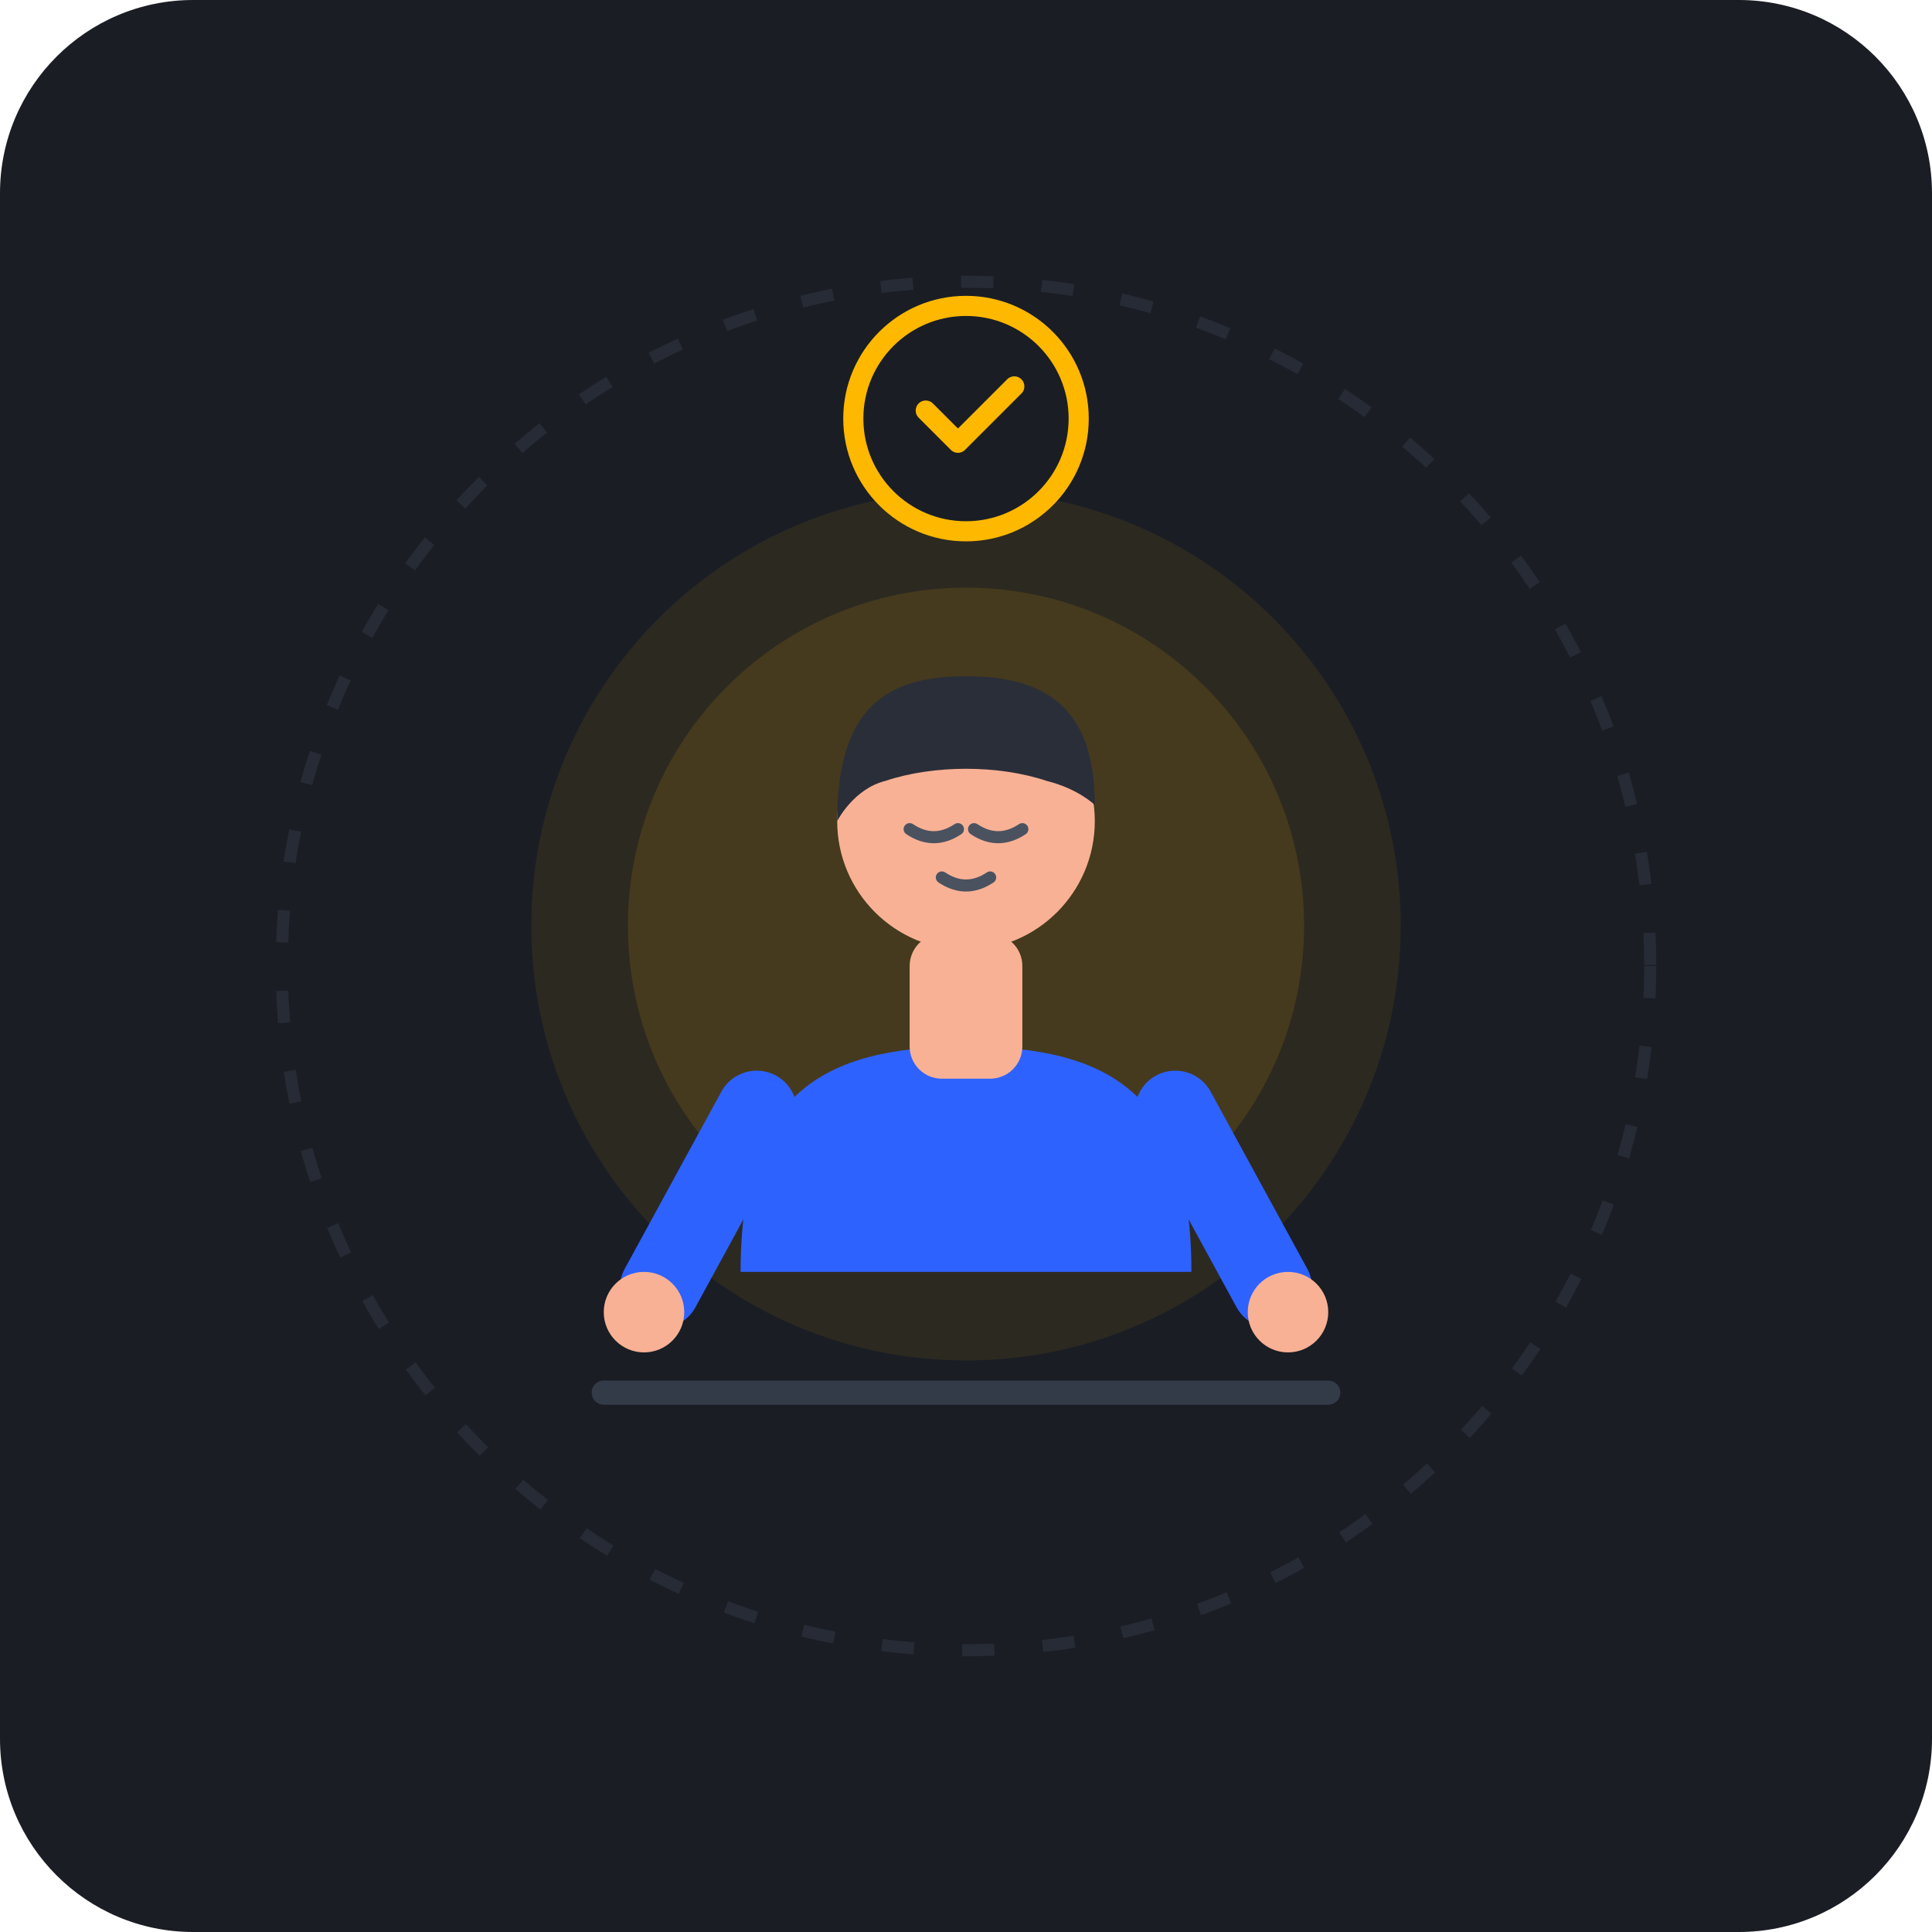
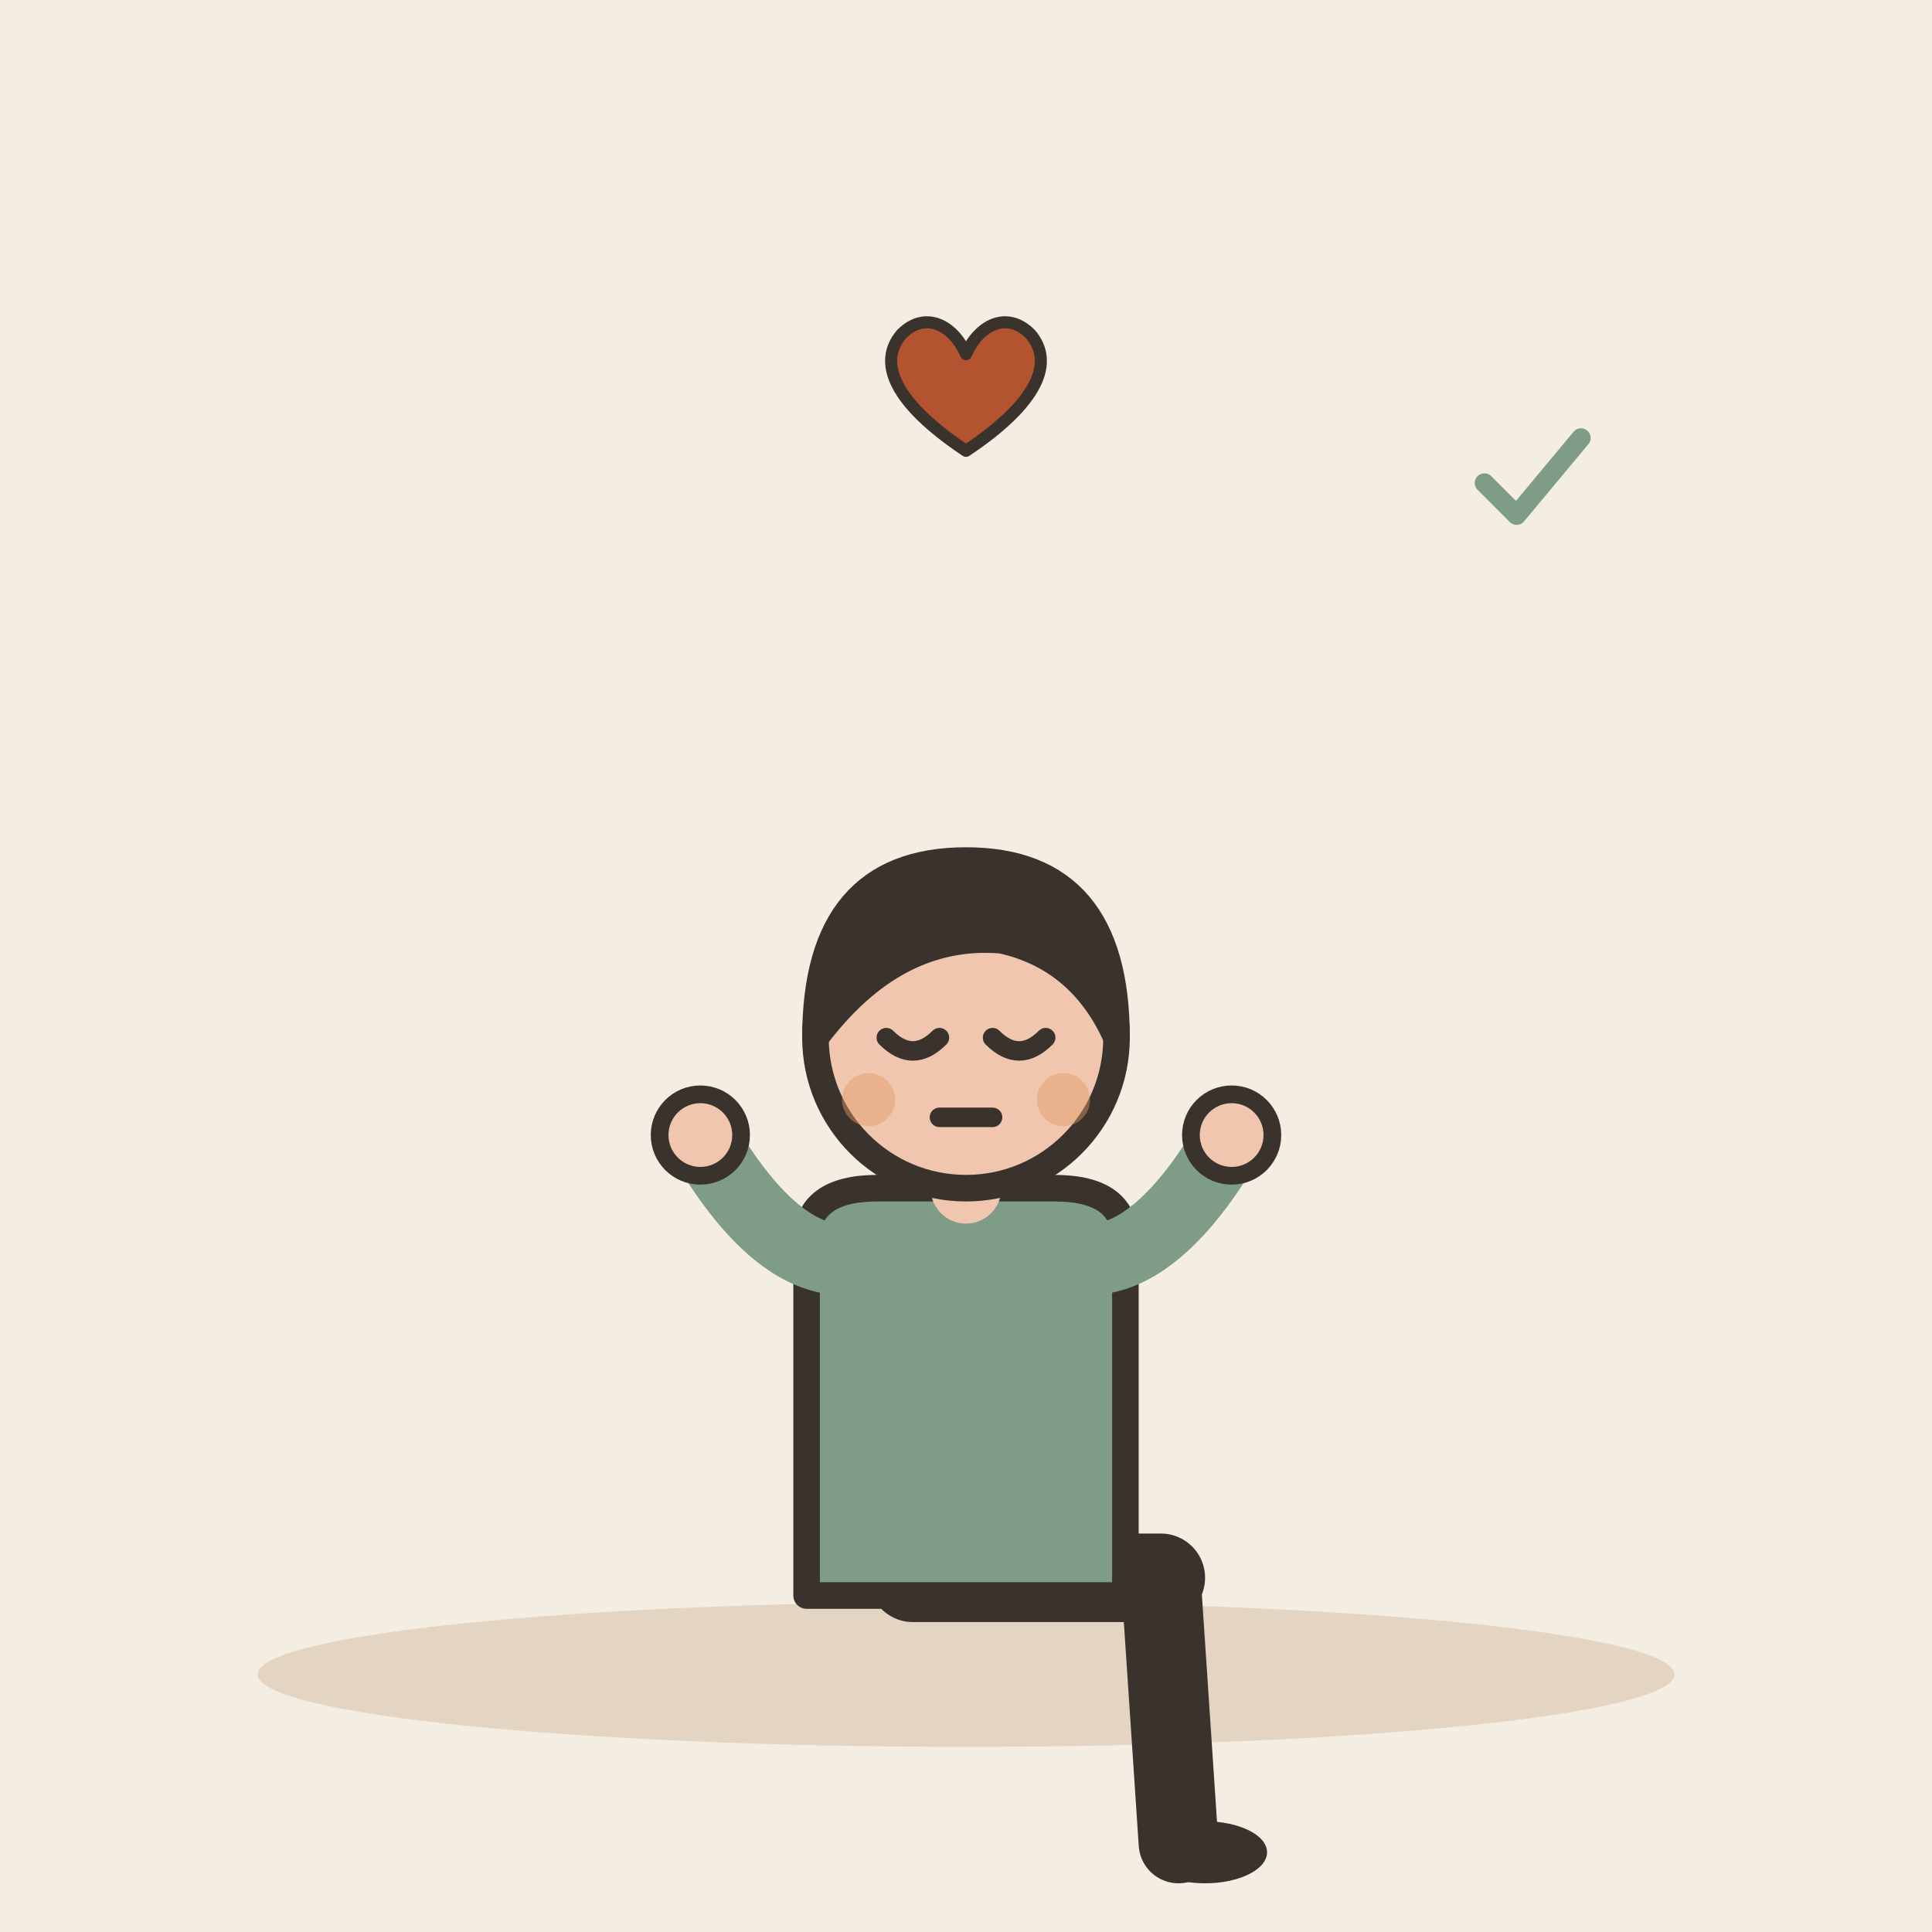
- <svg xmlns="http://www.w3.org/2000/svg" width="240" height="240" viewBox="0 0 240 240">
-   <rect width="240" height="240" rx="24" fill="#1A1D24" />
-   <circle cx="120" cy="120" r="85" fill="none" stroke="#262B35" stroke-width="1.5" stroke-dasharray="4 6" />
-   <circle cx="120" cy="115" r="54" fill="#FFB800" opacity="0.08" />
-   <circle cx="120" cy="115" r="42" fill="#FFB800" opacity="0.12" />
-   <g transform="translate(0, 8)">
-     <path d="M 75 165 L 165 165" stroke="#343B48" stroke-width="3" stroke-linecap="round" />
-     <path d="M 92 150 C 92 128 102 122 120 122 C 138 122 148 128 148 150 Z" fill="#2E62FF" />
-     <rect x="113" y="108" width="14" height="18" rx="4" fill="#F8B195" />
-     <circle cx="120" cy="94" r="16" fill="#F8B195" />
-     <path d="M 104 94 C 104 80 110 76 120 76 C 130 76 136 80 136 92 C 136 92 134 90 130 89 C 124 87 116 87 110 89 C 106 90 104 94 104 94 Z" fill="#2A2E39" />
-     <path d="M 113 95 Q 116 97 119 95" stroke="#4A5260" stroke-width="1.5" stroke-linecap="round" fill="none" />
-     <path d="M 121 95 Q 124 97 127 95" stroke="#4A5260" stroke-width="1.5" stroke-linecap="round" fill="none" />
-     <path d="M 117 101 Q 120 103 123 101" stroke="#4A5260" stroke-width="1.5" stroke-linecap="round" fill="none" />
-     <path d="M 94 130 L 82 152" stroke="#2E62FF" stroke-width="10" stroke-linecap="round" stroke-linejoin="round" />
-     <path d="M 146 130 L 158 152" stroke="#2E62FF" stroke-width="10" stroke-linecap="round" stroke-linejoin="round" />
-     <circle cx="80" cy="155" r="5" fill="#F8B195" />
-     <circle cx="160" cy="155" r="5" fill="#F8B195" />
+ <svg xmlns="http://www.w3.org/2000/svg" viewBox="0 0 240 240" data-style="editorial">
+   <rect width="240" height="240" fill="#F4EDE2" />
+   <ellipse cx="120" cy="208" rx="88" ry="9" fill="#E3D5C1" />
+   <g transform="translate(120 196) scale(1.1 1.1)">
+     <path d="M-6 0L22 0" stroke="#3A332D" stroke-width="10" stroke-linecap="round" fill="none" />
+     <path d="M22 0L24 30" stroke="#3A332D" stroke-width="9" stroke-linecap="round" fill="none" />
+     <ellipse cx="27" cy="31" rx="7" ry="3.5" fill="#3A332D" />
+     <g transform="translate(0 40)" />
+     <path d="M-18 -38Q-18 -44 -10 -44L10 -44Q18 -44 18 -38L18 2L-18 2Z" fill="#7E9C86" stroke="#3A332D" stroke-width="3" stroke-linecap="round" stroke-linejoin="round" />
+     <path d="M-15 -36Q-22.5 -37 -30 -50" fill="none" stroke="#7E9C86" stroke-width="8" stroke-linecap="round" stroke-linejoin="round" />
+     <circle cx="-30" cy="-50" r="4.6" fill="#F0C7AE" stroke="#3A332D" stroke-linecap="round" stroke-linejoin="round" stroke-width="2" />
+     <path d="M15 -36Q22.5 -37 30 -50" fill="none" stroke="#7E9C86" stroke-width="8" stroke-linecap="round" stroke-linejoin="round" />
+     <circle cx="30" cy="-50" r="4.6" fill="#F0C7AE" stroke="#3A332D" stroke-linecap="round" stroke-linejoin="round" stroke-width="2" />
+     <path d="M0 -44L0 -48" stroke="#F0C7AE" stroke-width="8" stroke-linecap="round" fill="none" />
+     <g transform="translate(0 40)">
+       <circle cx="0" cy="-101" r="17" fill="#F0C7AE" stroke="#3A332D" stroke-width="3" stroke-linecap="round" stroke-linejoin="round" />
+       <path d="M-17 -101Q-17 -121 0 -121Q17 -121 17 -101Q13 -110 4 -112Q-8 -113 -17 -101Z" fill="#3A332D" stroke="#3A332D" stroke-width="3" stroke-linecap="round" stroke-linejoin="round" />
+       <path d="M-9 -101Q-6 -98 -3 -101" fill="none" stroke="#3A332D" stroke-width="2.2" stroke-linecap="round" stroke-linejoin="round" />
+       <path d="M3 -101Q6 -98 9 -101" fill="none" stroke="#3A332D" stroke-width="2.2" stroke-linecap="round" stroke-linejoin="round" />
+       <path d="M-3 -92L3 -92" fill="none" stroke="#3A332D" stroke-width="2.2" stroke-linecap="round" stroke-linejoin="round" />
+       <circle cx="-11" cy="-94" r="3" fill="#E39A62" opacity="0.45" />
+       <circle cx="11" cy="-94" r="3" fill="#E39A62" opacity="0.45" />
+     </g>
  </g>
-   <g transform="translate(120, 52)">
-     <circle cx="0" cy="0" r="14" fill="#1A1D24" stroke="#FFB800" stroke-width="2.5" />
-     <path d="M -5 -1 L -1 3 L 6 -4" fill="none" stroke="#FFB800" stroke-width="2.5" stroke-linecap="round" stroke-linejoin="round" />
+   <g transform="translate(120 50) scale(0.5 0.5)">
+     <path d="M0 12C-18 0 -22 -10 -16 -17C-10 -23 -3 -19 0 -12C3 -19 10 -23 16 -17C22 -10 18 0 0 12Z" fill="#B4532F" stroke="#3A332D" stroke-width="3" stroke-linecap="round" stroke-linejoin="round" />
+   </g>
+   <g transform="translate(190 60) scale(0.4 0.4)">
+     <path d="M-14 0l10 10l20 -24" fill="none" stroke="#7E9C86" stroke-width="6" stroke-linecap="round" stroke-linejoin="round" />
  </g>
</svg>
